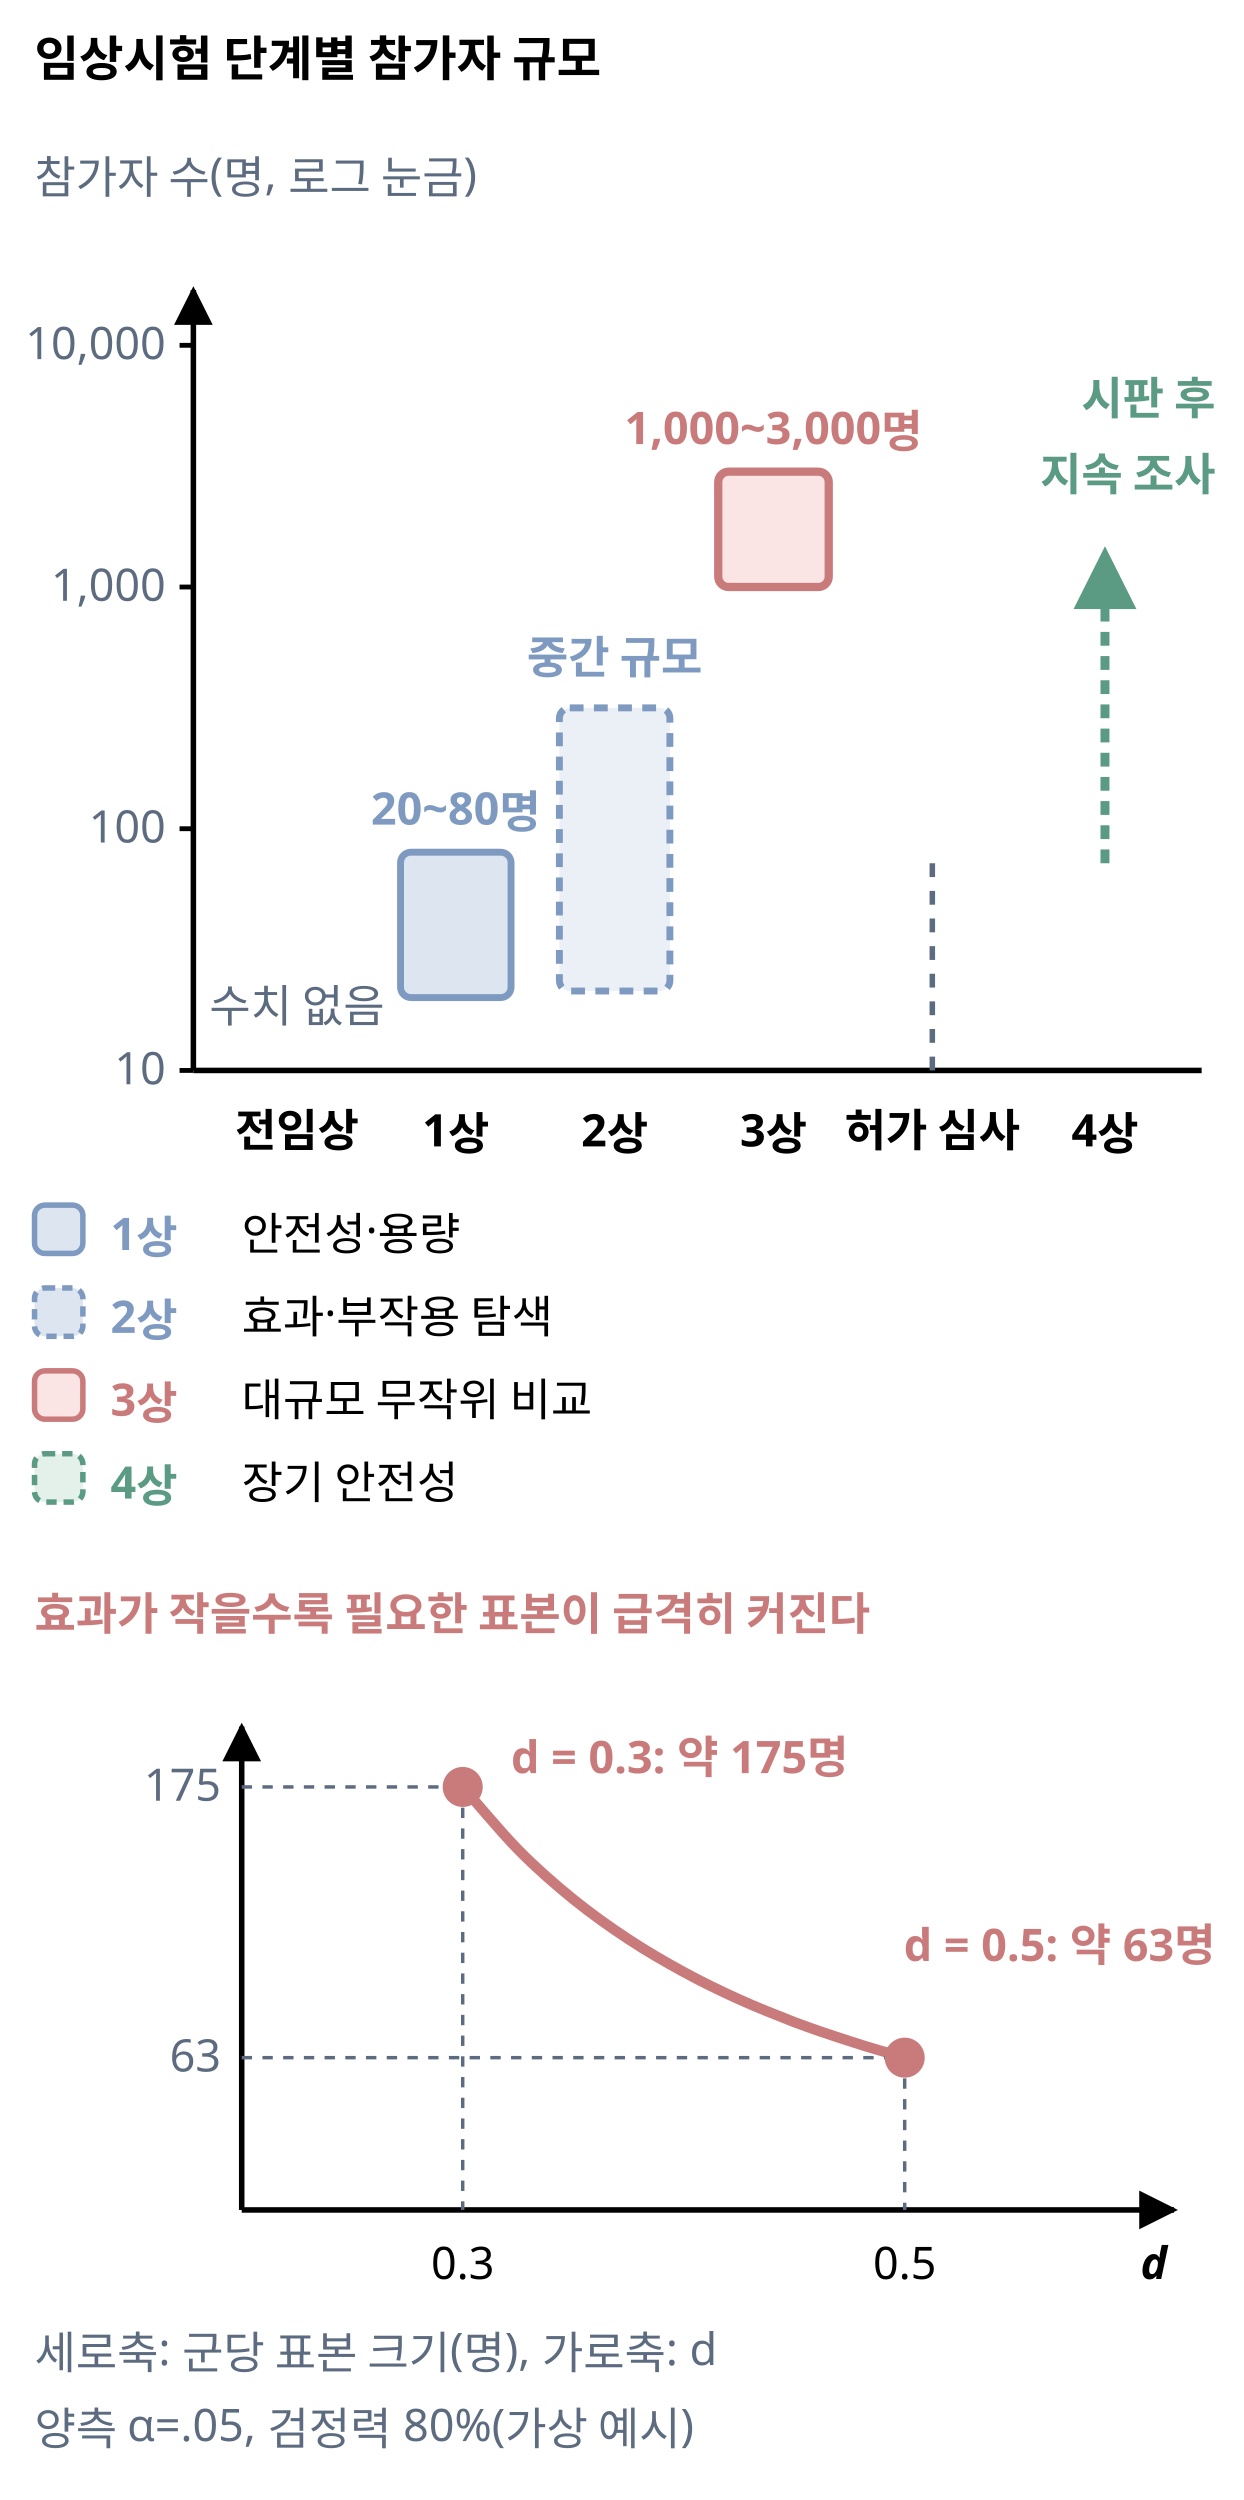
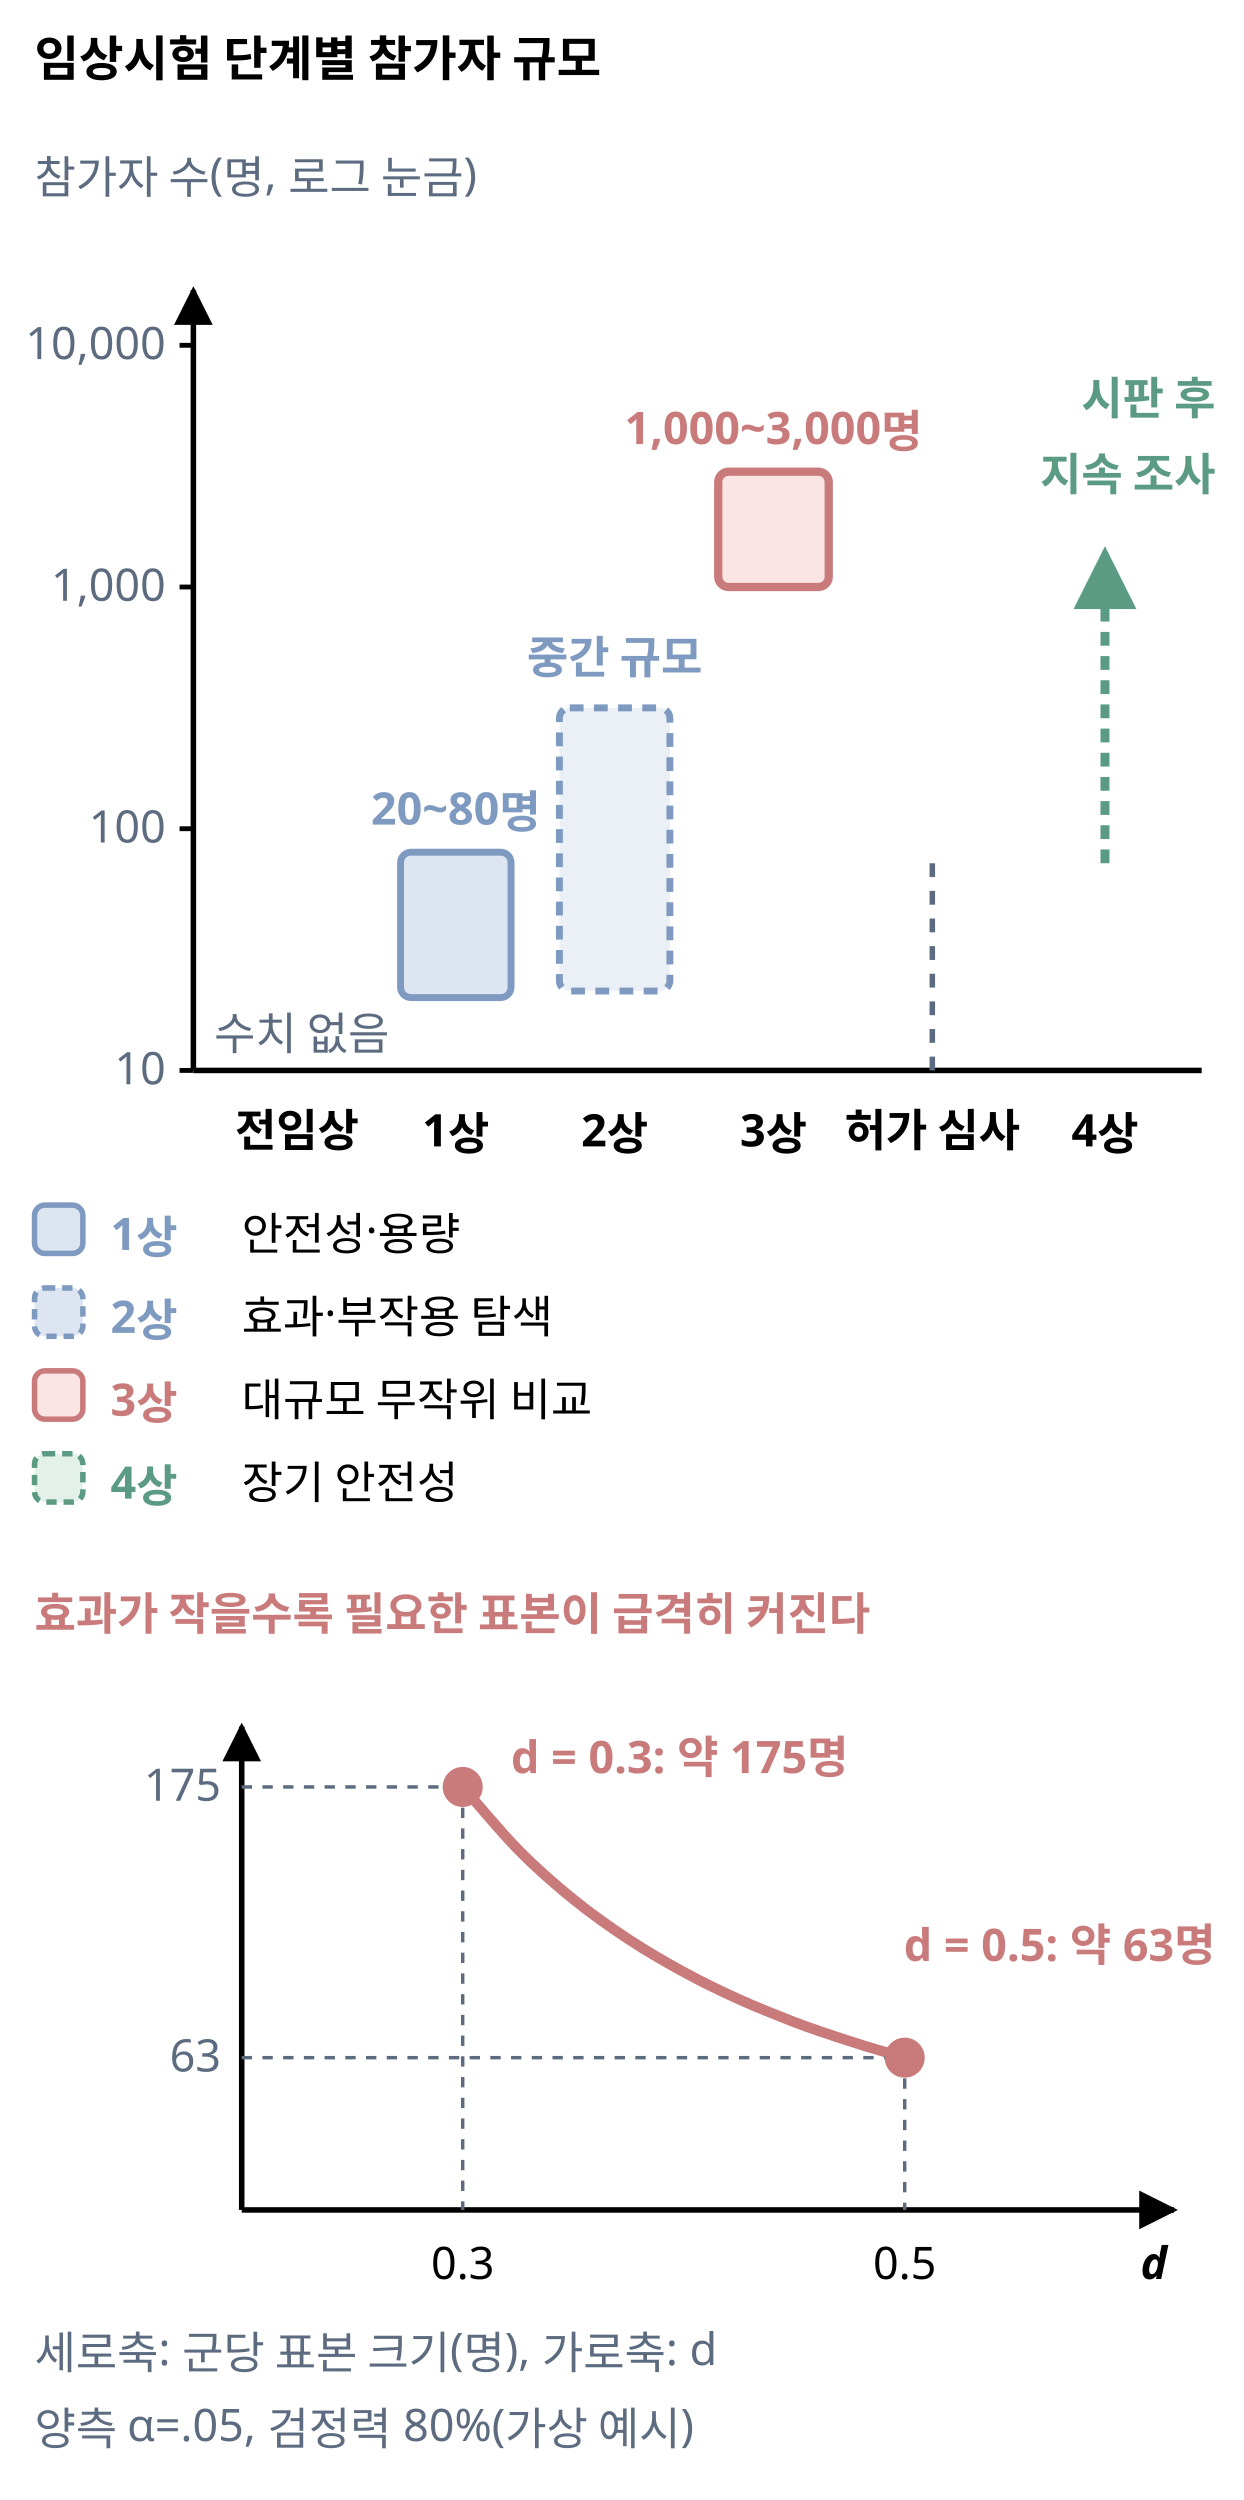
<svg xmlns="http://www.w3.org/2000/svg" class="si si-illus" viewBox="0 0 360 724" style="max-width:360px;color:var(--si-ink,var(--text,#1f2328))" role="img" aria-labelledby="clinical-trial-t" font-family="'Pretendard','Noto Sans KR','Apple SD Gothic Neo',sans-serif" font-size="13" fill="currentColor">
  <defs>
    <marker id="clinical-trial-ar" viewBox="0 0 10 10" refX="9" refY="5" markerWidth="7" markerHeight="7" orient="auto-start-reverse">
      <path d="M0,0L10,5L0,10z" style="fill:currentColor" />
    </marker>
    <marker id="clinical-trial-ar-1" viewBox="0 0 10 10" refX="9" refY="5" markerWidth="7" markerHeight="7" orient="auto-start-reverse">
      <path d="M0,0L10,5L0,10z" style="fill:var(--si-green-s,#5b9b83)" />
    </marker>
  </defs>
  <text x="10" y="22" font-size="14" font-weight="700">임상시험 단계별 참가자 규모</text>
  <text x="10" y="56" style="fill:var(--si-general,#5c6b7f)">참가자 수(명, 로그 눈금)</text>
  <line x1="56" y1="310" x2="56" y2="84" style="stroke:currentColor;fill:none" stroke-width="1.6" marker-end="url(#clinical-trial-ar)" />
  <line x1="56" y1="310" x2="348" y2="310" style="stroke:currentColor;fill:none" stroke-width="1.6" />
  <line x1="52" y1="310" x2="56" y2="310" style="stroke:currentColor;fill:none" stroke-width="1.4" />
  <text x="48" y="314" text-anchor="end" style="fill:var(--si-general,#5c6b7f)">10</text>
  <line x1="52" y1="240" x2="56" y2="240" style="stroke:currentColor;fill:none" stroke-width="1.4" />
  <text x="48" y="244" text-anchor="end" style="fill:var(--si-general,#5c6b7f)">100</text>
  <line x1="52" y1="170" x2="56" y2="170" style="stroke:currentColor;fill:none" stroke-width="1.4" />
  <text x="48" y="174" text-anchor="end" style="fill:var(--si-general,#5c6b7f)">1,000</text>
  <line x1="52" y1="100" x2="56" y2="100" style="stroke:currentColor;fill:none" stroke-width="1.4" />
  <text x="48" y="104" text-anchor="end" style="fill:var(--si-general,#5c6b7f)">10,000</text>
-   <text x="86" y="296" text-anchor="middle" style="fill:var(--si-general,#5c6b7f)">수치 없음</text>
+   <text x="62" y="304" style="fill:var(--si-general,#5c6b7f)">수치 없음</text>
  <text x="86" y="332" text-anchor="middle" font-weight="700">전임상</text>
  <rect x="116" y="246.8" width="32" height="42.1" rx="3" style="stroke:var(--si-blue-s,#7f9ac0);fill:var(--si-blue-f,#dde5f0)" stroke-width="2" />
  <text x="132" y="238.8" text-anchor="middle" font-weight="700" style="fill:var(--si-blue-s,#7f9ac0)">20~80명</text>
  <text x="132" y="332" text-anchor="middle" font-weight="700">1상</text>
  <rect x="162" y="205" width="32" height="82" rx="3" style="stroke:var(--si-blue-s,#7f9ac0);fill:var(--si-blue-f,#dde5f0)" stroke-width="2" stroke-dasharray="4 3" fill-opacity="0.6" />
  <text x="178" y="195" text-anchor="middle" font-weight="700" style="fill:var(--si-blue-s,#7f9ac0)">중간 규모</text>
  <text x="178" y="332" text-anchor="middle" font-weight="700">2상</text>
  <rect x="208" y="136.6" width="32" height="33.4" rx="3" style="stroke:var(--si-rose-s,#c97b7b);fill:var(--si-rose-f,#fbe4e4)" stroke-width="2.4" />
  <text x="224" y="128.6" text-anchor="middle" font-weight="700" style="fill:var(--si-rose-s,#c97b7b)">1,000~3,000명</text>
  <text x="224" y="332" text-anchor="middle" font-weight="700">3상</text>
  <line x1="270" y1="310" x2="270" y2="250" style="stroke:var(--si-general,#5c6b7f);fill:none" stroke-width="1.6" stroke-dasharray="4 4" />
  <text x="270" y="332" text-anchor="middle" font-weight="700">허가 심사</text>
  <line x1="320" y1="250" x2="320" y2="160" style="stroke:var(--si-green-s,#5b9b83);fill:none" stroke-width="2.6" stroke-dasharray="4 3" marker-end="url(#clinical-trial-ar-1)" />
  <text x="352" y="120" text-anchor="end" font-weight="700" style="fill:var(--si-green-s,#5b9b83)">시판 후</text>
  <text x="352" y="142" text-anchor="end" font-weight="700" style="fill:var(--si-green-s,#5b9b83)">지속 조사</text>
  <text x="320" y="332" text-anchor="middle" font-weight="700">4상</text>
  <rect x="10" y="349" width="14" height="14" rx="3" style="stroke:var(--si-blue-s,#7f9ac0);fill:var(--si-blue-f,#dde5f0)" stroke-width="1.6" />
  <text x="32" y="362" font-weight="700" style="fill:var(--si-blue-s,#7f9ac0)">1상</text>
  <text x="70" y="362">안전성·용량</text>
  <rect x="10" y="373" width="14" height="14" rx="3" style="stroke:var(--si-blue-s,#7f9ac0);fill:var(--si-blue-f,#dde5f0)" stroke-width="1.6" stroke-dasharray="3 2" />
  <text x="32" y="386" font-weight="700" style="fill:var(--si-blue-s,#7f9ac0)">2상</text>
  <text x="70" y="386">효과·부작용 탐색</text>
  <rect x="10" y="397" width="14" height="14" rx="3" style="stroke:var(--si-rose-s,#c97b7b);fill:var(--si-rose-f,#fbe4e4)" stroke-width="1.6" />
  <text x="32" y="410" font-weight="700" style="fill:var(--si-rose-s,#c97b7b)">3상</text>
  <text x="70" y="410">대규모 무작위 비교</text>
  <rect x="10" y="421" width="14" height="14" rx="3" style="stroke:var(--si-green-s,#5b9b83);fill:var(--si-green-f,#e3f1ea)" stroke-width="1.6" stroke-dasharray="3 2" />
  <text x="32" y="434" font-weight="700" style="fill:var(--si-green-s,#5b9b83)">4상</text>
  <text x="70" y="434">장기 안전성</text>
  <text x="10" y="472" font-weight="700" style="fill:var(--si-rose-s,#c97b7b)">효과가 작을수록 필요한 표본이 급격히 커진다</text>
  <line x1="70" y1="640" x2="340" y2="640" style="stroke:currentColor;fill:none" stroke-width="1.6" marker-end="url(#clinical-trial-ar)" />
  <line x1="70" y1="640" x2="70" y2="500" style="stroke:currentColor;fill:none" stroke-width="1.6" marker-end="url(#clinical-trial-ar)" />
  <text x="338" y="660" text-anchor="end" font-weight="700" font-style="italic">d</text>
  <path d="M134,517.5 C136.7,520.5 144.7,530.2 150,535.6 C155.3,541 160.7,545.7 166,550 C171.3,554.3 176.7,558.1 182,561.6 C187.3,565.1 192.7,568.2 198,571.1 C203.3,574 208.7,576.6 214,579 C219.3,581.4 224.7,583.5 230,585.6 C235.3,587.6 240.7,589.4 246,591.1 C251.3,592.9 259.3,595.1 262,595.9" style="stroke:var(--si-rose-s,#c97b7b);fill:none" stroke-width="3" />
  <line x1="134" y1="517.5" x2="134" y2="640" style="stroke:var(--si-general,#5c6b7f);fill:none" stroke-width="1" stroke-dasharray="3 3" />
  <line x1="70" y1="517.5" x2="134" y2="517.5" style="stroke:var(--si-general,#5c6b7f);fill:none" stroke-width="1" stroke-dasharray="3 3" />
  <line x1="262" y1="595.9" x2="262" y2="640" style="stroke:var(--si-general,#5c6b7f);fill:none" stroke-width="1" stroke-dasharray="3 3" />
  <line x1="70" y1="595.9" x2="262" y2="595.9" style="stroke:var(--si-general,#5c6b7f);fill:none" stroke-width="1" stroke-dasharray="3 3" />
  <circle cx="134" cy="517.5" r="5" style="stroke:var(--si-rose-s,#c97b7b);fill:var(--si-rose-s,#c97b7b)" stroke-width="1.6" />
  <circle cx="262" cy="595.9" r="5" style="stroke:var(--si-rose-s,#c97b7b);fill:var(--si-rose-s,#c97b7b)" stroke-width="1.6" />
  <text x="134" y="660" text-anchor="middle">0.3</text>
  <text x="262" y="660" text-anchor="middle">0.5</text>
  <text x="64" y="521.5" text-anchor="end" style="fill:var(--si-general,#5c6b7f)">175</text>
  <text x="64" y="599.9" text-anchor="end" style="fill:var(--si-general,#5c6b7f)">63</text>
  <text x="148" y="513.5" font-weight="700" style="fill:var(--si-rose-s,#c97b7b)">d = 0.3: 약 175명</text>
  <text x="352" y="567.9" text-anchor="end" font-weight="700" style="fill:var(--si-rose-s,#c97b7b)">d = 0.5: 약 63명</text>
  <text x="10" y="686" style="fill:var(--si-general,#5c6b7f)">세로축: 군당 표본 크기(명), 가로축: d</text>
  <text x="10" y="708" style="fill:var(--si-general,#5c6b7f)">양측 α=.05, 검정력 80%(가상 예시)</text>
</svg>
